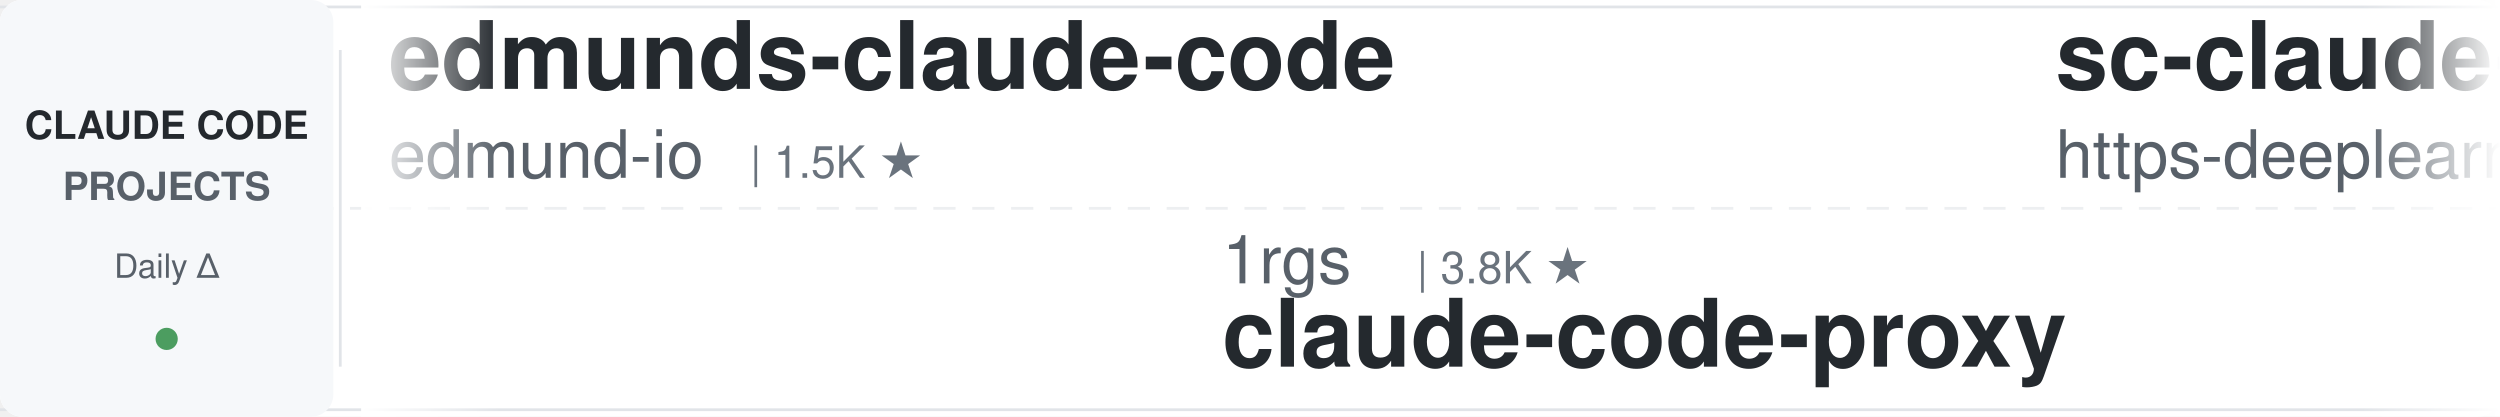
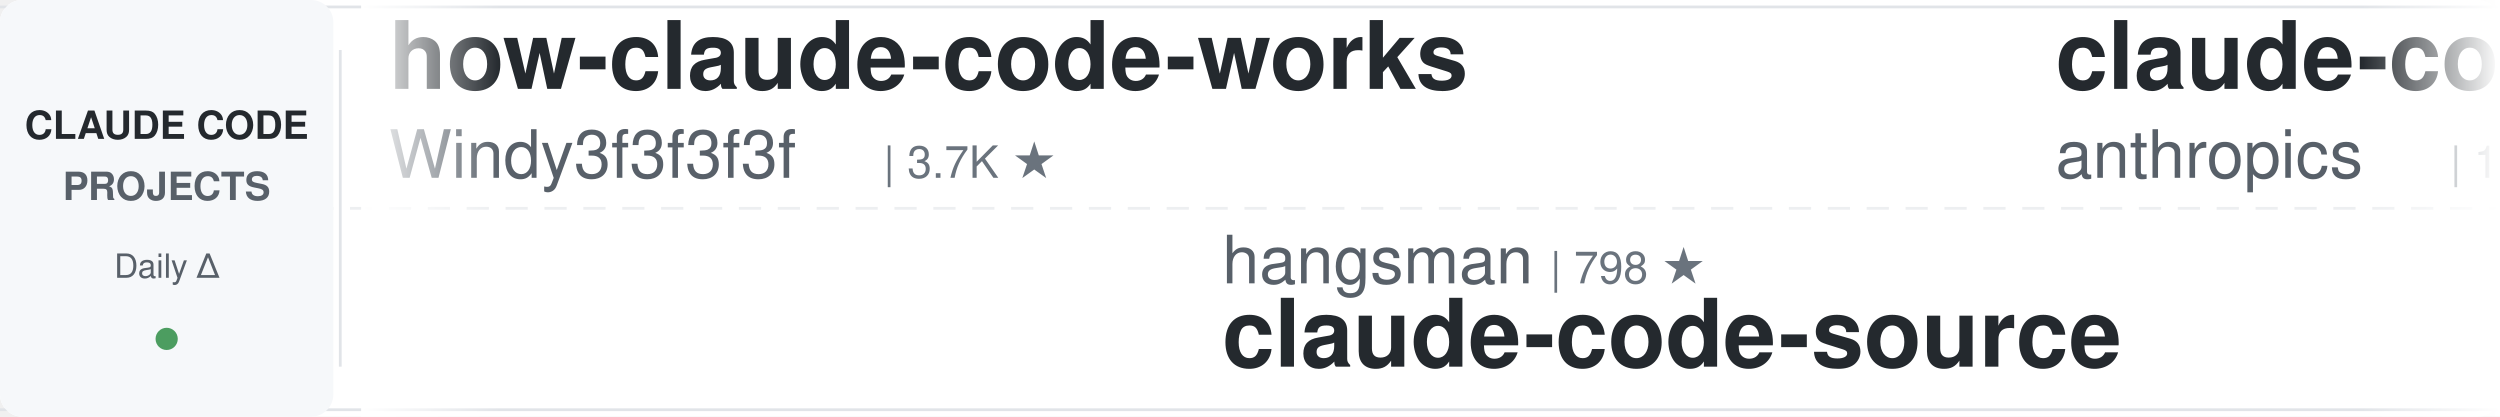
<svg xmlns="http://www.w3.org/2000/svg" width="900" height="150">
  <defs>
    <linearGradient id="leftFade" x1="0%" y1="0%" x2="100%" y2="0%">
      <stop offset="0%" style="stop-color:#ffffff;stop-opacity:1" />
      <stop offset="100%" style="stop-color:#ffffff;stop-opacity:0" />
    </linearGradient>
    <linearGradient id="rightFade" x1="0%" y1="0%" x2="100%" y2="0%">
      <stop offset="0%" style="stop-color:#ffffff;stop-opacity:0" />
      <stop offset="100%" style="stop-color:#ffffff;stop-opacity:1" />
    </linearGradient>
  </defs>
  <rect width="900" height="150" fill="#ffffff" rx="8" />
  <rect x="0" y="2" width="900" height="1" fill="#e1e4e8" />
  <rect x="0" y="147" width="900" height="1" fill="#e1e4e8" />
  <line x1="0" y1="75" x2="900" y2="75" stroke="#e1e4e8" stroke-width="1" stroke-dasharray="8 6" opacity="0.6" />
  <rect x="0" y="0" width="120" height="150" fill="#f6f8fa" rx="8" />
  <text x="60" y="50" font-family="-apple-system, BlinkMacSystemFont, 'Segoe UI', Helvetica, Arial, sans-serif" font-size="14" font-weight="600" fill="#24292e" text-anchor="middle">CLAUDE CODE</text>
  <text x="60" y="72" font-family="-apple-system, BlinkMacSystemFont, 'Segoe UI', Helvetica, Arial, sans-serif" font-size="14" font-weight="600" fill="#586069" text-anchor="middle">PROJECTS</text>
  <text x="60" y="100" font-family="-apple-system, BlinkMacSystemFont, 'Segoe UI', Helvetica, Arial, sans-serif" font-size="12" font-weight="500" fill="#586069" text-anchor="middle">Daily Δ</text>
  <circle cx="60" cy="122" r="4" fill="#22863a" opacity="0.8" />
  <rect x="122" y="18" width="1" height="114" fill="#e1e4e8" />
  <clipPath id="tickerClip">
    <rect x="130" y="0" width="770" height="150" />
  </clipPath>
  <g clip-path="url(#tickerClip)">
    <g id="tickerItems">
      <animateTransform attributeName="transform" attributeType="XML" type="translate" from="0 0" to="-3000 0" dur="54s" repeatCount="indefinite" />
      <g transform="translate(0, 0)">
-         <text x="140" y="32" font-family="-apple-system, BlinkMacSystemFont, 'Segoe UI', Helvetica, Arial, sans-serif" font-size="34" font-weight="600" fill="#24292e">edmunds-claude-code</text>
-         <text x="140" y="64" font-family="-apple-system, BlinkMacSystemFont, 'Segoe UI', Helvetica, Arial, sans-serif" font-size="24" font-weight="400" fill="#586069">edmund-io</text>
-         <text x="270" y="64" font-family="-apple-system, BlinkMacSystemFont, 'Segoe UI', Helvetica, Arial, sans-serif" font-size="16" font-weight="500" fill="#6a737d">| 1.5K ★</text>
+         <text x="140" y="32" font-family="-apple-system, BlinkMacSystemFont, 'Segoe UI', Helvetica, Arial, sans-serif" font-size="34" font-weight="600" fill="#24292e">how-claude-code-works</text>
+         <text x="140" y="64" font-family="-apple-system, BlinkMacSystemFont, 'Segoe UI', Helvetica, Arial, sans-serif" font-size="24" font-weight="400" fill="#586069">Windy3f3f3f3f</text>
+         <text x="318" y="64" font-family="-apple-system, BlinkMacSystemFont, 'Segoe UI', Helvetica, Arial, sans-serif" font-size="16" font-weight="500" fill="#6a737d">| 3.7K ★</text>
      </g>
      <g transform="translate(300, 0)">
-         <text x="140" y="102" font-family="-apple-system, BlinkMacSystemFont, 'Segoe UI', Helvetica, Arial, sans-serif" font-size="24" font-weight="400" fill="#586069">1rgs</text>
-         <text x="210" y="102" font-family="-apple-system, BlinkMacSystemFont, 'Segoe UI', Helvetica, Arial, sans-serif" font-size="16" font-weight="500" fill="#6a737d">| 3.8K ★</text>
-         <text x="140" y="132" font-family="-apple-system, BlinkMacSystemFont, 'Segoe UI', Helvetica, Arial, sans-serif" font-size="34" font-weight="600" fill="#24292e">claude-code-proxy</text>
+         <text x="140" y="102" font-family="-apple-system, BlinkMacSystemFont, 'Segoe UI', Helvetica, Arial, sans-serif" font-size="24" font-weight="400" fill="#586069">hangsman</text>
+         <text x="258" y="102" font-family="-apple-system, BlinkMacSystemFont, 'Segoe UI', Helvetica, Arial, sans-serif" font-size="16" font-weight="500" fill="#6a737d">| 798 ★</text>
+         <text x="140" y="132" font-family="-apple-system, BlinkMacSystemFont, 'Segoe UI', Helvetica, Arial, sans-serif" font-size="34" font-weight="600" fill="#24292e">claude-code-source</text>
      </g>
      <g transform="translate(600, 0)">
-         <text x="140" y="32" font-family="-apple-system, BlinkMacSystemFont, 'Segoe UI', Helvetica, Arial, sans-serif" font-size="34" font-weight="600" fill="#24292e">sc-claude-code-files</text>
-         <text x="140" y="64" font-family="-apple-system, BlinkMacSystemFont, 'Segoe UI', Helvetica, Arial, sans-serif" font-size="24" font-weight="400" fill="#586069">https-deeplearning-ai</text>
-         <text x="414" y="64" font-family="-apple-system, BlinkMacSystemFont, 'Segoe UI', Helvetica, Arial, sans-serif" font-size="16" font-weight="500" fill="#6a737d">| 555 ★</text>
+         <text x="140" y="32" font-family="-apple-system, BlinkMacSystemFont, 'Segoe UI', Helvetica, Arial, sans-serif" font-size="34" font-weight="600" fill="#24292e">claude-code-base-action</text>
+         <text x="140" y="64" font-family="-apple-system, BlinkMacSystemFont, 'Segoe UI', Helvetica, Arial, sans-serif" font-size="24" font-weight="400" fill="#586069">anthropics</text>
+         <text x="282" y="64" font-family="-apple-system, BlinkMacSystemFont, 'Segoe UI', Helvetica, Arial, sans-serif" font-size="16" font-weight="500" fill="#6a737d">| 1.0K ★</text>
      </g>
      <g transform="translate(900, 0)">
-         <text x="140" y="102" font-family="-apple-system, BlinkMacSystemFont, 'Segoe UI', Helvetica, Arial, sans-serif" font-size="24" font-weight="400" fill="#586069">JrCx7scC</text>
-         <text x="258" y="102" font-family="-apple-system, BlinkMacSystemFont, 'Segoe UI', Helvetica, Arial, sans-serif" font-size="16" font-weight="500" fill="#6a737d">| 376 ★</text>
+         <text x="140" y="102" font-family="-apple-system, BlinkMacSystemFont, 'Segoe UI', Helvetica, Arial, sans-serif" font-size="24" font-weight="400" fill="#586069">repowise-dev</text>
+         <text x="306" y="102" font-family="-apple-system, BlinkMacSystemFont, 'Segoe UI', Helvetica, Arial, sans-serif" font-size="16" font-weight="500" fill="#6a737d">| 1.2K ★</text>
+         <text x="140" y="132" font-family="-apple-system, BlinkMacSystemFont, 'Segoe UI', Helvetica, Arial, sans-serif" font-size="34" font-weight="600" fill="#24292e">claude-code-prompts</text>
+       </g>
+       <g transform="translate(1200, 0)">
+         <text x="140" y="32" font-family="-apple-system, BlinkMacSystemFont, 'Segoe UI', Helvetica, Arial, sans-serif" font-size="34" font-weight="600" fill="#24292e">Dive-into-Claude-Code</text>
+         <text x="140" y="64" font-family="-apple-system, BlinkMacSystemFont, 'Segoe UI', Helvetica, Arial, sans-serif" font-size="24" font-weight="400" fill="#586069">VILA-Lab</text>
+         <text x="258" y="64" font-family="-apple-system, BlinkMacSystemFont, 'Segoe UI', Helvetica, Arial, sans-serif" font-size="16" font-weight="500" fill="#6a737d">| 2.2K ★</text>
+       </g>
+       <g transform="translate(1500, 0)">
+         <text x="140" y="102" font-family="-apple-system, BlinkMacSystemFont, 'Segoe UI', Helvetica, Arial, sans-serif" font-size="24" font-weight="400" fill="#586069">ccplugins</text>
+         <text x="270" y="102" font-family="-apple-system, BlinkMacSystemFont, 'Segoe UI', Helvetica, Arial, sans-serif" font-size="16" font-weight="500" fill="#6a737d">| 969 ★</text>
+         <text x="140" y="132" font-family="-apple-system, BlinkMacSystemFont, 'Segoe UI', Helvetica, Arial, sans-serif" font-size="34" font-weight="600" fill="#24292e">awesome-claude-code-plug...</text>
+       </g>
+       <g transform="translate(1800, 0)">
+         <text x="140" y="32" font-family="-apple-system, BlinkMacSystemFont, 'Segoe UI', Helvetica, Arial, sans-serif" font-size="34" font-weight="600" fill="#24292e">claude-code-video-toolki...</text>
+         <text x="140" y="64" font-family="-apple-system, BlinkMacSystemFont, 'Segoe UI', Helvetica, Arial, sans-serif" font-size="24" font-weight="400" fill="#586069">digitalsamba</text>
+         <text x="306" y="64" font-family="-apple-system, BlinkMacSystemFont, 'Segoe UI', Helvetica, Arial, sans-serif" font-size="16" font-weight="500" fill="#6a737d">| 2.2K ★</text>
+       </g>
+       <g transform="translate(2100, 0)">
+         <text x="140" y="102" font-family="-apple-system, BlinkMacSystemFont, 'Segoe UI', Helvetica, Arial, sans-serif" font-size="24" font-weight="400" fill="#586069">Donchitos</text>
+         <text x="270" y="102" font-family="-apple-system, BlinkMacSystemFont, 'Segoe UI', Helvetica, Arial, sans-serif" font-size="16" font-weight="500" fill="#6a737d">| 26.1K ★</text>
+         <text x="140" y="132" font-family="-apple-system, BlinkMacSystemFont, 'Segoe UI', Helvetica, Arial, sans-serif" font-size="34" font-weight="600" fill="#24292e">Claude-Code-Game-Studios</text>
+       </g>
+       <g transform="translate(2400, 0)">
+         <text x="140" y="32" font-family="-apple-system, BlinkMacSystemFont, 'Segoe UI', Helvetica, Arial, sans-serif" font-size="34" font-weight="600" fill="#24292e">claude-code-spec-workflo...</text>
+         <text x="140" y="64" font-family="-apple-system, BlinkMacSystemFont, 'Segoe UI', Helvetica, Arial, sans-serif" font-size="24" font-weight="400" fill="#586069">Pimzino</text>
+         <text x="246" y="64" font-family="-apple-system, BlinkMacSystemFont, 'Segoe UI', Helvetica, Arial, sans-serif" font-size="16" font-weight="500" fill="#6a737d">| 3.9K ★</text>
+       </g>
+       <g transform="translate(2700, 0)">
+         <text x="140" y="102" font-family="-apple-system, BlinkMacSystemFont, 'Segoe UI', Helvetica, Arial, sans-serif" font-size="24" font-weight="400" fill="#586069">liuup</text>
+         <text x="222" y="102" font-family="-apple-system, BlinkMacSystemFont, 'Segoe UI', Helvetica, Arial, sans-serif" font-size="16" font-weight="500" fill="#6a737d">| 4.0K ★</text>
+         <text x="140" y="132" font-family="-apple-system, BlinkMacSystemFont, 'Segoe UI', Helvetica, Arial, sans-serif" font-size="34" font-weight="600" fill="#24292e">claude-code-analysis</text>
+       </g>
+       <g transform="translate(3000, 0)">
+         <text x="140" y="32" font-family="-apple-system, BlinkMacSystemFont, 'Segoe UI', Helvetica, Arial, sans-serif" font-size="34" font-weight="600" fill="#24292e">how-claude-code-works</text>
+         <text x="140" y="64" font-family="-apple-system, BlinkMacSystemFont, 'Segoe UI', Helvetica, Arial, sans-serif" font-size="24" font-weight="400" fill="#586069">Windy3f3f3f3f</text>
+         <text x="318" y="64" font-family="-apple-system, BlinkMacSystemFont, 'Segoe UI', Helvetica, Arial, sans-serif" font-size="16" font-weight="500" fill="#6a737d">| 3.7K ★</text>
+       </g>
+       <g transform="translate(3300, 0)">
+         <text x="140" y="102" font-family="-apple-system, BlinkMacSystemFont, 'Segoe UI', Helvetica, Arial, sans-serif" font-size="24" font-weight="400" fill="#586069">hangsman</text>
+         <text x="258" y="102" font-family="-apple-system, BlinkMacSystemFont, 'Segoe UI', Helvetica, Arial, sans-serif" font-size="16" font-weight="500" fill="#6a737d">| 798 ★</text>
        <text x="140" y="132" font-family="-apple-system, BlinkMacSystemFont, 'Segoe UI', Helvetica, Arial, sans-serif" font-size="34" font-weight="600" fill="#24292e">claude-code-source</text>
      </g>
-       <g transform="translate(1200, 0)">
-         <text x="140" y="32" font-family="-apple-system, BlinkMacSystemFont, 'Segoe UI', Helvetica, Arial, sans-serif" font-size="34" font-weight="600" fill="#24292e">Claude-Code-Source-Study</text>
-         <text x="140" y="64" font-family="-apple-system, BlinkMacSystemFont, 'Segoe UI', Helvetica, Arial, sans-serif" font-size="24" font-weight="400" fill="#586069">luyao618</text>
-         <text x="258" y="64" font-family="-apple-system, BlinkMacSystemFont, 'Segoe UI', Helvetica, Arial, sans-serif" font-size="16" font-weight="500" fill="#6a737d">| 1.7K ★</text>
-       </g>
-       <g transform="translate(1500, 0)">
-         <text x="140" y="102" font-family="-apple-system, BlinkMacSystemFont, 'Segoe UI', Helvetica, Arial, sans-serif" font-size="24" font-weight="400" fill="#586069">anthropics</text>
-         <text x="282" y="102" font-family="-apple-system, BlinkMacSystemFont, 'Segoe UI', Helvetica, Arial, sans-serif" font-size="16" font-weight="500" fill="#6a737d">| 9.5K ★</text>
-         <text x="140" y="132" font-family="-apple-system, BlinkMacSystemFont, 'Segoe UI', Helvetica, Arial, sans-serif" font-size="34" font-weight="600" fill="#24292e">claude-code-action</text>
-       </g>
-       <g transform="translate(1800, 0)">
-         <text x="140" y="32" font-family="-apple-system, BlinkMacSystemFont, 'Segoe UI', Helvetica, Arial, sans-serif" font-size="34" font-weight="600" fill="#24292e">claude-code-security-rev...</text>
+       <g transform="translate(3600, 0)">
+         <text x="140" y="32" font-family="-apple-system, BlinkMacSystemFont, 'Segoe UI', Helvetica, Arial, sans-serif" font-size="34" font-weight="600" fill="#24292e">claude-code-base-action</text>
        <text x="140" y="64" font-family="-apple-system, BlinkMacSystemFont, 'Segoe UI', Helvetica, Arial, sans-serif" font-size="24" font-weight="400" fill="#586069">anthropics</text>
-         <text x="282" y="64" font-family="-apple-system, BlinkMacSystemFont, 'Segoe UI', Helvetica, Arial, sans-serif" font-size="16" font-weight="500" fill="#6a737d">| 6.3K ★</text>
-       </g>
-       <g transform="translate(2100, 0)">
-         <text x="140" y="102" font-family="-apple-system, BlinkMacSystemFont, 'Segoe UI', Helvetica, Arial, sans-serif" font-size="24" font-weight="400" fill="#586069">simonw</text>
-         <text x="234" y="102" font-family="-apple-system, BlinkMacSystemFont, 'Segoe UI', Helvetica, Arial, sans-serif" font-size="16" font-weight="500" fill="#6a737d">| 1.7K ★</text>
-         <text x="140" y="132" font-family="-apple-system, BlinkMacSystemFont, 'Segoe UI', Helvetica, Arial, sans-serif" font-size="34" font-weight="600" fill="#24292e">claude-code-transcripts</text>
-       </g>
-       <g transform="translate(2400, 0)">
-         <text x="140" y="32" font-family="-apple-system, BlinkMacSystemFont, 'Segoe UI', Helvetica, Arial, sans-serif" font-size="34" font-weight="600" fill="#24292e">system_prompts_leaks</text>
-         <text x="140" y="64" font-family="-apple-system, BlinkMacSystemFont, 'Segoe UI', Helvetica, Arial, sans-serif" font-size="24" font-weight="400" fill="#586069">asgeirtj</text>
-         <text x="258" y="64" font-family="-apple-system, BlinkMacSystemFont, 'Segoe UI', Helvetica, Arial, sans-serif" font-size="16" font-weight="500" fill="#6a737d">| 69.3K ★</text>
-       </g>
-       <g transform="translate(2700, 0)">
-         <text x="140" y="102" font-family="-apple-system, BlinkMacSystemFont, 'Segoe UI', Helvetica, Arial, sans-serif" font-size="24" font-weight="400" fill="#586069">darcyegb</text>
-         <text x="258" y="102" font-family="-apple-system, BlinkMacSystemFont, 'Segoe UI', Helvetica, Arial, sans-serif" font-size="16" font-weight="500" fill="#6a737d">| 773 ★</text>
-         <text x="140" y="132" font-family="-apple-system, BlinkMacSystemFont, 'Segoe UI', Helvetica, Arial, sans-serif" font-size="34" font-weight="600" fill="#24292e">ClaudeCodeAgents</text>
-       </g>
-       <g transform="translate(3000, 0)">
-         <text x="140" y="32" font-family="-apple-system, BlinkMacSystemFont, 'Segoe UI', Helvetica, Arial, sans-serif" font-size="34" font-weight="600" fill="#24292e">edmunds-claude-code</text>
-         <text x="140" y="64" font-family="-apple-system, BlinkMacSystemFont, 'Segoe UI', Helvetica, Arial, sans-serif" font-size="24" font-weight="400" fill="#586069">edmund-io</text>
-         <text x="270" y="64" font-family="-apple-system, BlinkMacSystemFont, 'Segoe UI', Helvetica, Arial, sans-serif" font-size="16" font-weight="500" fill="#6a737d">| 1.5K ★</text>
-       </g>
-       <g transform="translate(3300, 0)">
-         <text x="140" y="102" font-family="-apple-system, BlinkMacSystemFont, 'Segoe UI', Helvetica, Arial, sans-serif" font-size="24" font-weight="400" fill="#586069">1rgs</text>
-         <text x="210" y="102" font-family="-apple-system, BlinkMacSystemFont, 'Segoe UI', Helvetica, Arial, sans-serif" font-size="16" font-weight="500" fill="#6a737d">| 3.8K ★</text>
-         <text x="140" y="132" font-family="-apple-system, BlinkMacSystemFont, 'Segoe UI', Helvetica, Arial, sans-serif" font-size="34" font-weight="600" fill="#24292e">claude-code-proxy</text>
-       </g>
-       <g transform="translate(3600, 0)">
-         <text x="140" y="32" font-family="-apple-system, BlinkMacSystemFont, 'Segoe UI', Helvetica, Arial, sans-serif" font-size="34" font-weight="600" fill="#24292e">sc-claude-code-files</text>
-         <text x="140" y="64" font-family="-apple-system, BlinkMacSystemFont, 'Segoe UI', Helvetica, Arial, sans-serif" font-size="24" font-weight="400" fill="#586069">https-deeplearning-ai</text>
-         <text x="414" y="64" font-family="-apple-system, BlinkMacSystemFont, 'Segoe UI', Helvetica, Arial, sans-serif" font-size="16" font-weight="500" fill="#6a737d">| 555 ★</text>
+         <text x="282" y="64" font-family="-apple-system, BlinkMacSystemFont, 'Segoe UI', Helvetica, Arial, sans-serif" font-size="16" font-weight="500" fill="#6a737d">| 1.0K ★</text>
      </g>
      <g transform="translate(3900, 0)">
-         <text x="140" y="102" font-family="-apple-system, BlinkMacSystemFont, 'Segoe UI', Helvetica, Arial, sans-serif" font-size="24" font-weight="400" fill="#586069">JrCx7scC</text>
-         <text x="258" y="102" font-family="-apple-system, BlinkMacSystemFont, 'Segoe UI', Helvetica, Arial, sans-serif" font-size="16" font-weight="500" fill="#6a737d">| 376 ★</text>
-         <text x="140" y="132" font-family="-apple-system, BlinkMacSystemFont, 'Segoe UI', Helvetica, Arial, sans-serif" font-size="34" font-weight="600" fill="#24292e">claude-code-source</text>
+         <text x="140" y="102" font-family="-apple-system, BlinkMacSystemFont, 'Segoe UI', Helvetica, Arial, sans-serif" font-size="24" font-weight="400" fill="#586069">repowise-dev</text>
+         <text x="306" y="102" font-family="-apple-system, BlinkMacSystemFont, 'Segoe UI', Helvetica, Arial, sans-serif" font-size="16" font-weight="500" fill="#6a737d">| 1.2K ★</text>
+         <text x="140" y="132" font-family="-apple-system, BlinkMacSystemFont, 'Segoe UI', Helvetica, Arial, sans-serif" font-size="34" font-weight="600" fill="#24292e">claude-code-prompts</text>
      </g>
    </g>
  </g>
  <rect x="130" y="0" width="50" height="150" fill="url(#leftFade)" />
  <rect x="850" y="0" width="50" height="150" fill="url(#rightFade)" />
</svg>
